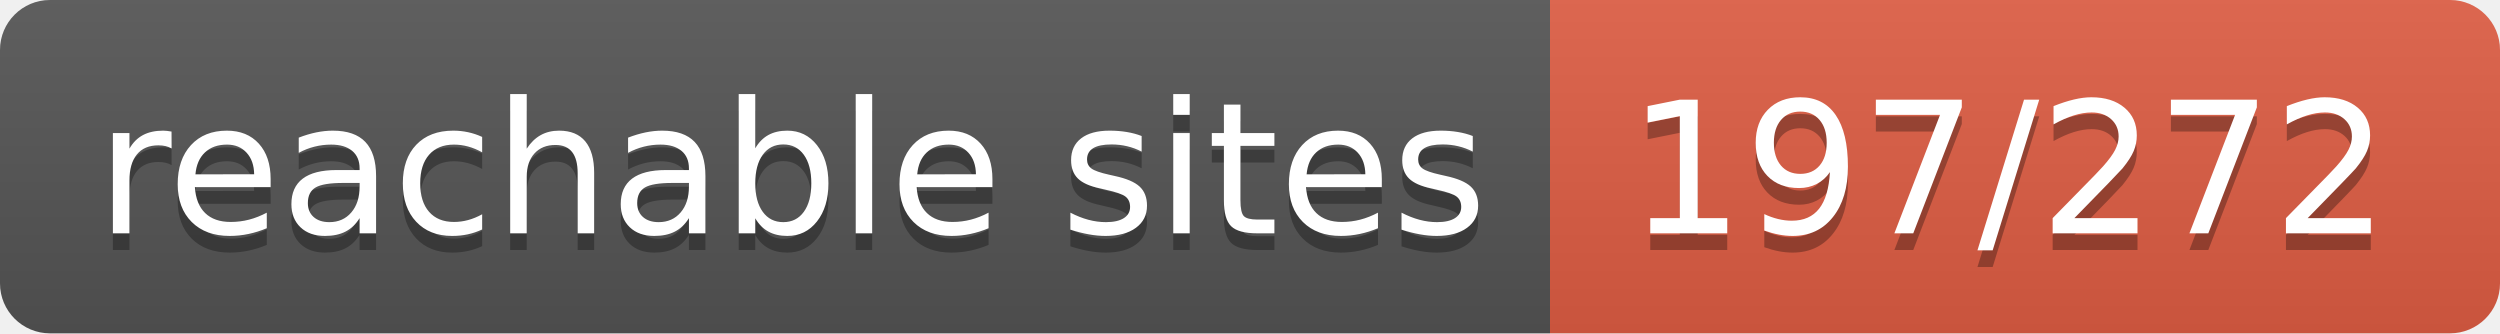
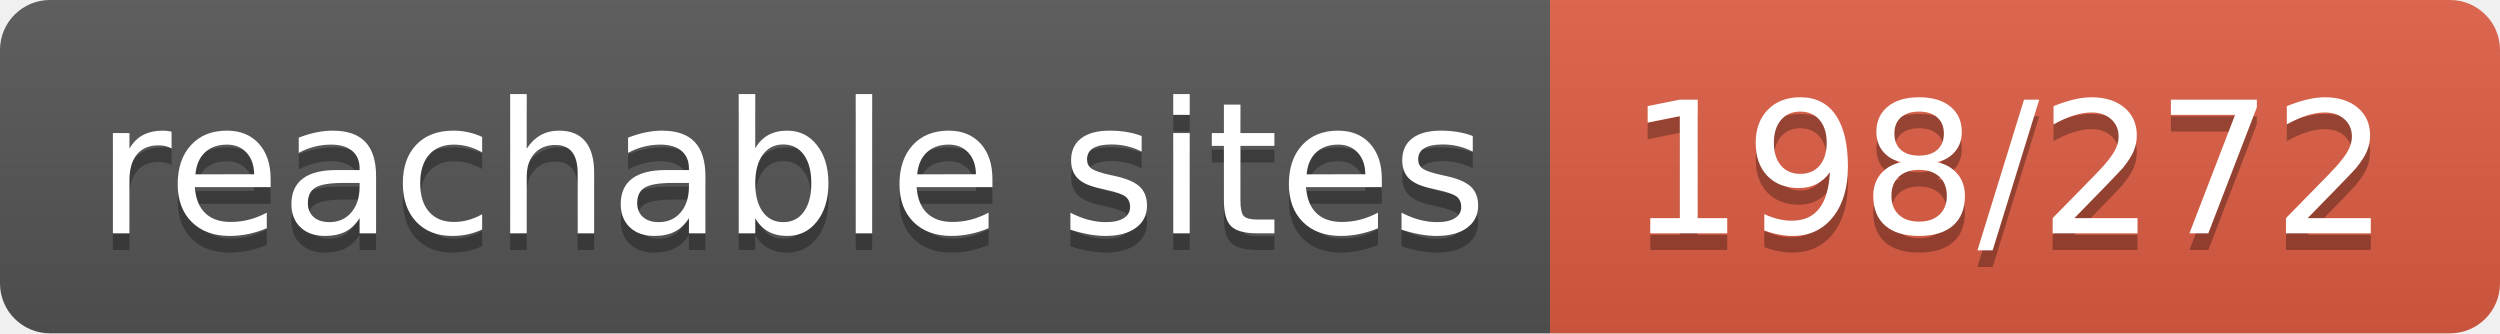
- <svg xmlns="http://www.w3.org/2000/svg" width="150" height="20" role="img" aria-label="reachable sites: 197/272">
+ <svg xmlns="http://www.w3.org/2000/svg" width="150" height="20" role="img" aria-label="reachable sites: 198/272">
  <linearGradient id="s" x2="0" y2="100%">
    <stop offset="0" stop-color="#bbb" stop-opacity=".1" />
    <stop offset="1" stop-opacity=".1" />
  </linearGradient>
  <clipPath id="r">
    <rect width="150" height="20" rx="3" fill="#fff" />
  </clipPath>
  <g clip-path="url(#r)">
    <rect width="93" height="20" fill="#555" />
    <rect x="93" width="57" height="20" fill="#e05d44" />
    <rect width="150" height="20" fill="url(#s)" />
  </g>
  <g fill="#fff" text-anchor="middle" font-family="Verdana,Geneva,DejaVu Sans,sans-serif" text-rendering="geometricPrecision" font-size="110">
    <text aria-hidden="true" x="475" y="150" fill="#010101" fill-opacity=".3" transform="scale(.1)" textLength="830">reachable sites</text>
    <text x="475" y="140" transform="scale(.1)" fill="#fff" textLength="830">reachable sites</text>
-     <text aria-hidden="true" x="1205" y="150" fill="#010101" fill-opacity=".3" transform="scale(.1)" textLength="470">197/272</text>
-     <text x="1205" y="140" transform="scale(.1)" fill="#fff" textLength="470">197/272</text>
+     <text aria-hidden="true" x="1205" y="150" fill="#010101" fill-opacity=".3" transform="scale(.1)" textLength="470">198/272</text>
+     <text x="1205" y="140" transform="scale(.1)" fill="#fff" textLength="470">198/272</text>
  </g>
</svg>
